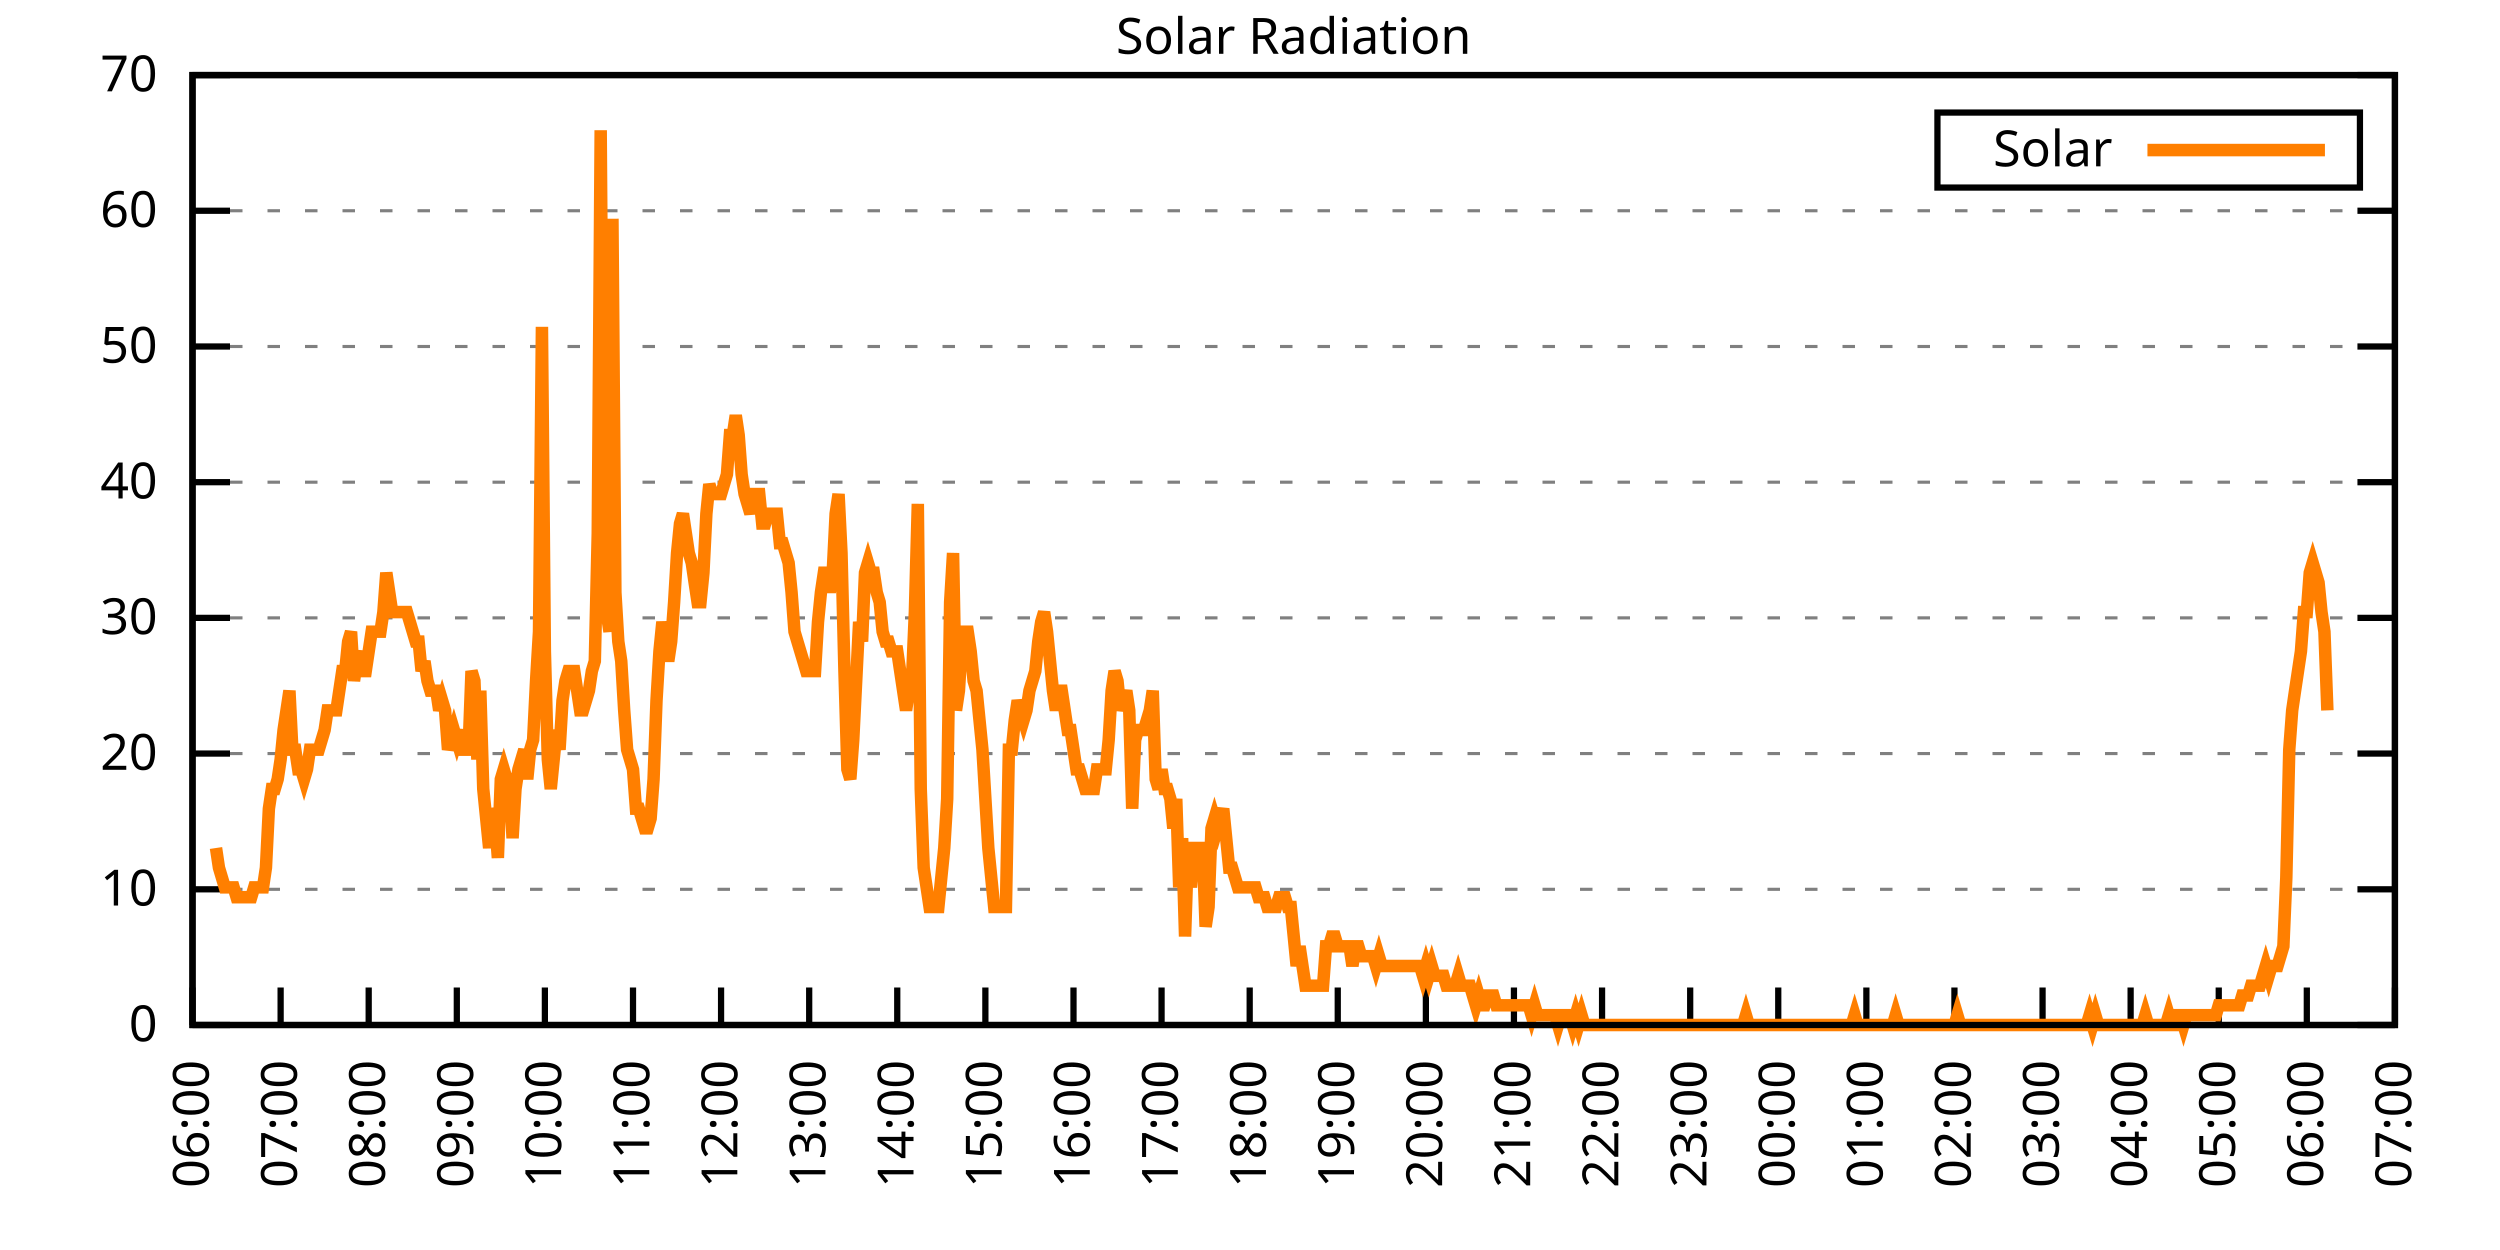
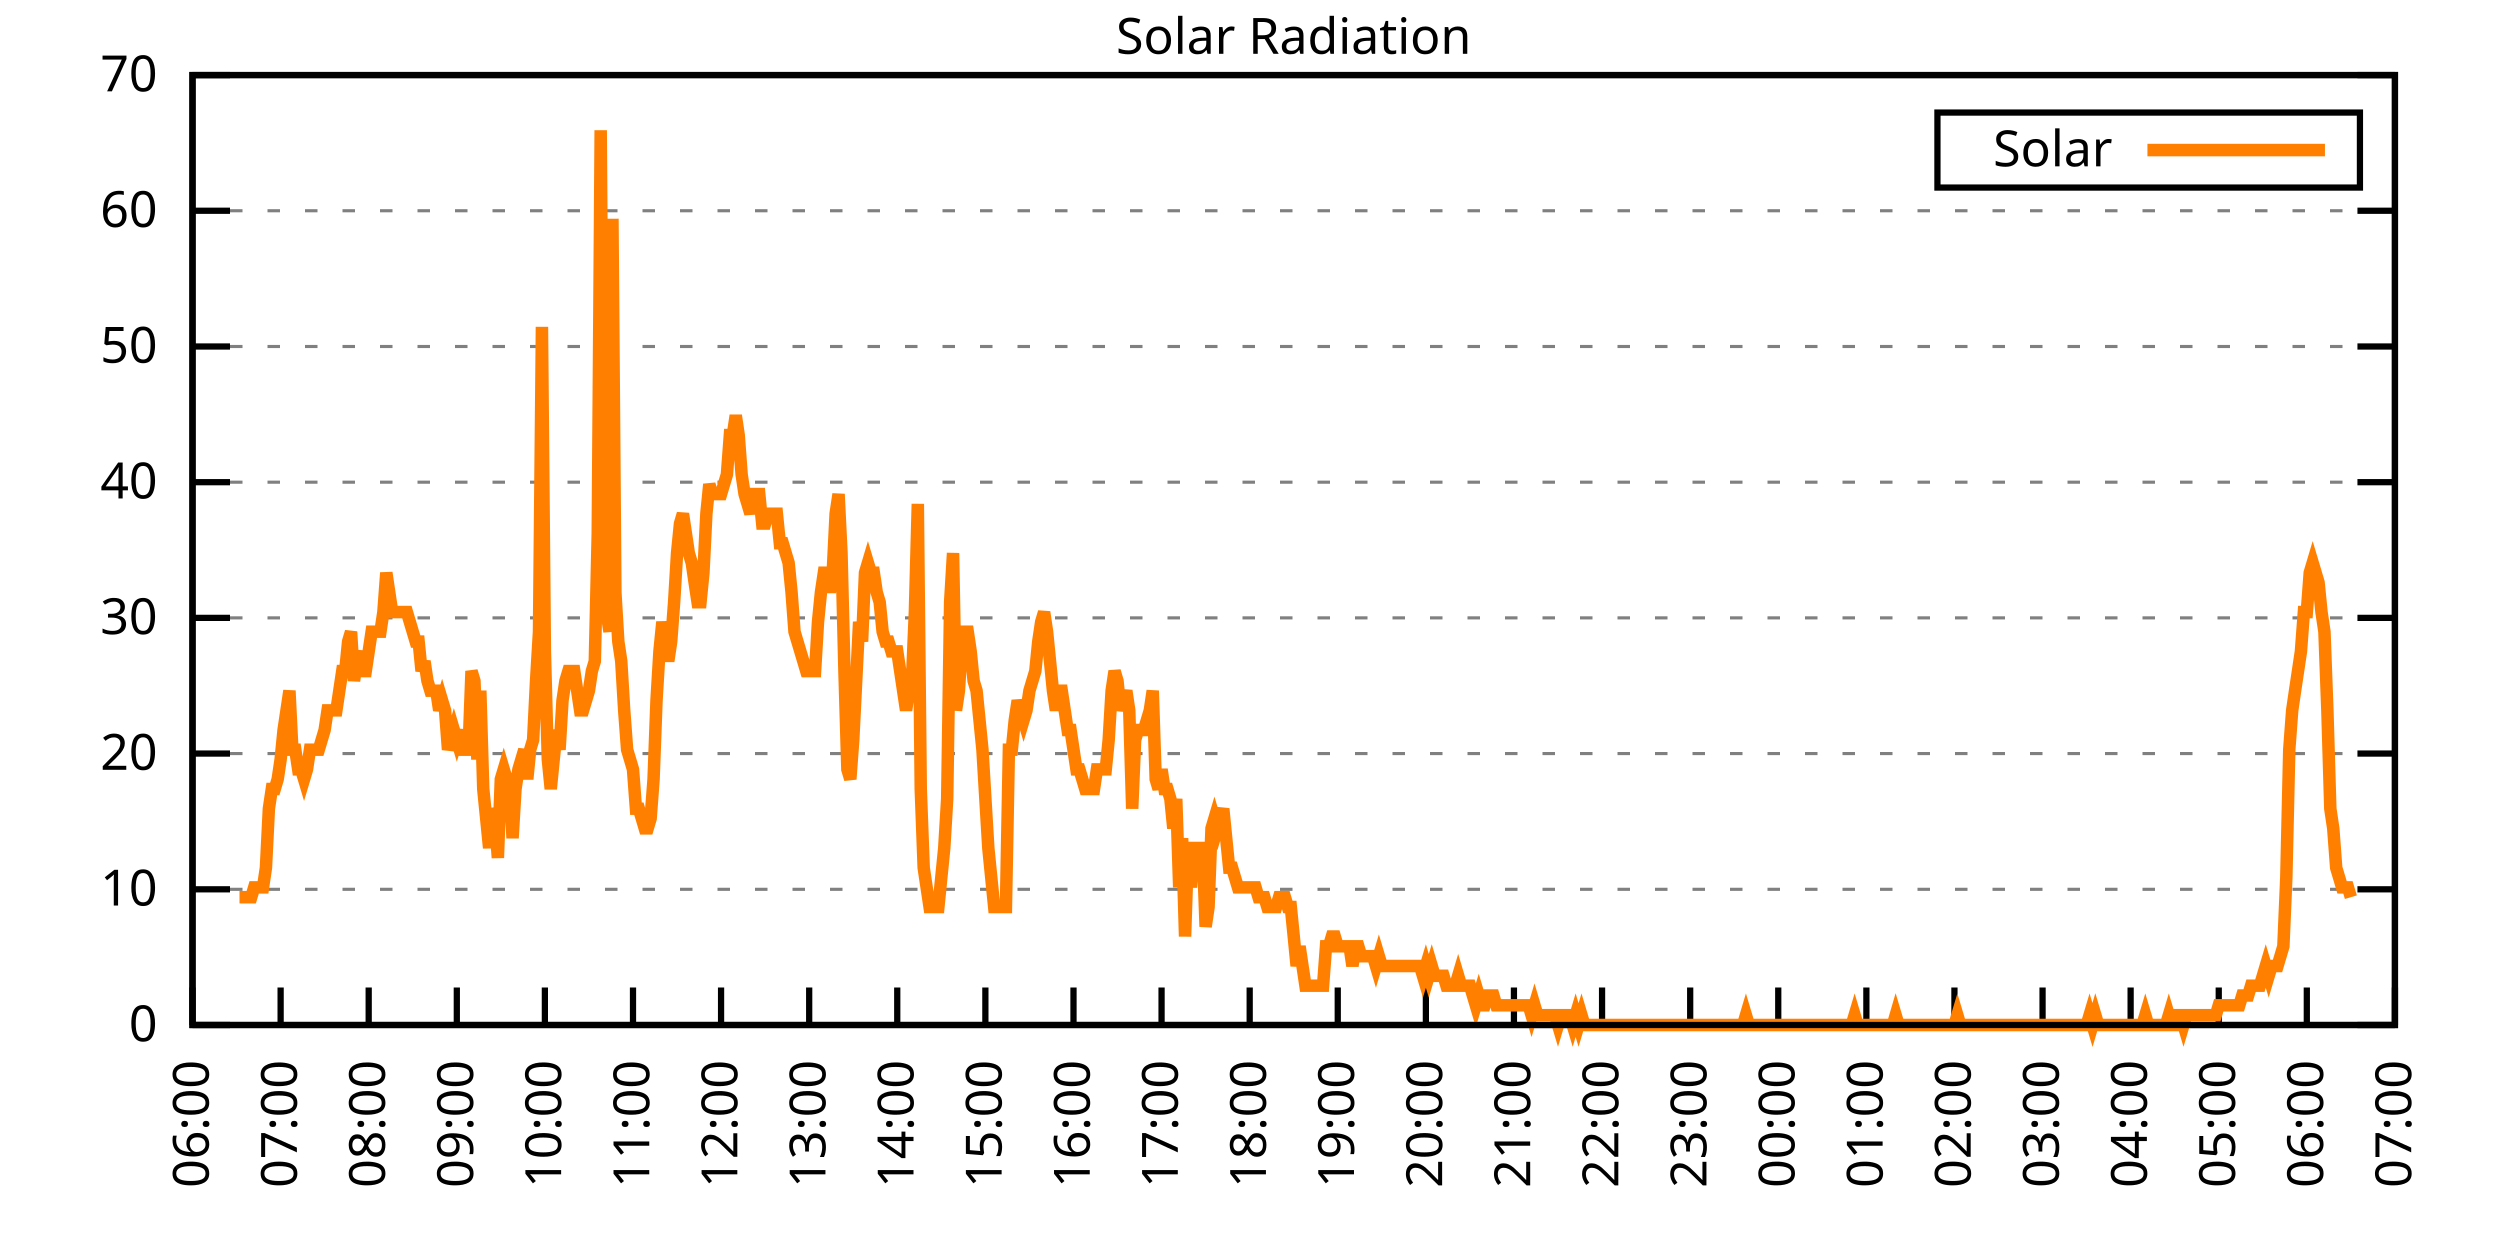
<svg xmlns="http://www.w3.org/2000/svg" xmlns:xlink="http://www.w3.org/1999/xlink" width="400" height="200" viewBox="0 0 400 200">
  <g id="gnuplot_canvas">
    <rect x="0" y="0" width="400" height="200" fill="none" />
    <defs>
      <circle id="gpDot" r="0.5" stroke-width="0.5" stroke="currentColor" />
      <path id="gpPt0" stroke-width="0.333" stroke="currentColor" d="M-1,0 h2 M0,-1 v2" />
      <path id="gpPt1" stroke-width="0.333" stroke="currentColor" d="M-1,-1 L1,1 M1,-1 L-1,1" />
      <path id="gpPt2" stroke-width="0.333" stroke="currentColor" d="M-1,0 L1,0 M0,-1 L0,1 M-1,-1 L1,1 M-1,1 L1,-1" />
      <rect id="gpPt3" stroke-width="0.333" stroke="currentColor" x="-1" y="-1" width="2" height="2" />
      <rect id="gpPt4" stroke-width="0.333" stroke="currentColor" fill="currentColor" x="-1" y="-1" width="2" height="2" />
      <circle id="gpPt5" stroke-width="0.333" stroke="currentColor" cx="0" cy="0" r="1" />
      <use xlink:href="#gpPt5" id="gpPt6" fill="currentColor" stroke="none" />
      <path id="gpPt7" stroke-width="0.333" stroke="currentColor" d="M0,-1.33 L-1.33,0.67 L1.33,0.67 z" />
      <use xlink:href="#gpPt7" id="gpPt8" fill="currentColor" stroke="none" />
      <use xlink:href="#gpPt7" id="gpPt9" stroke="currentColor" transform="rotate(180)" />
      <use xlink:href="#gpPt9" id="gpPt10" fill="currentColor" stroke="none" />
      <use xlink:href="#gpPt3" id="gpPt11" stroke="currentColor" transform="rotate(45)" />
      <use xlink:href="#gpPt11" id="gpPt12" fill="currentColor" stroke="none" />
      <path id="gpPt13" stroke-width="0.333" stroke="currentColor" d="M0,1.330 L1.265,0.411 L0.782,-1.067 L-0.782,-1.076 L-1.265,0.411 z" />
      <use xlink:href="#gpPt13" id="gpPt14" fill="currentColor" stroke="none" />
      <filter id="textbox" filterUnits="objectBoundingBox" x="0" y="0" height="1" width="1">
        <feFlood flood-color="white" flood-opacity="1" result="bgnd" />
        <feComposite in="SourceGraphic" in2="bgnd" operator="atop" />
      </filter>
      <filter id="greybox" filterUnits="objectBoundingBox" x="0" y="0" height="1" width="1">
        <feFlood flood-color="lightgrey" flood-opacity="1" result="grey" />
        <feComposite in="SourceGraphic" in2="grey" operator="atop" />
      </filter>
    </defs>
    <g fill="none" color="white" stroke="currentColor" stroke-width="1.00" stroke-linecap="butt" stroke-linejoin="miter">
</g>
    <g fill="none" color="black" stroke="currentColor" stroke-width="1.00" stroke-linecap="butt" stroke-linejoin="miter">
      <g stroke="none" shape-rendering="crispEdges">
        <polygon fill="rgb(255, 255, 255)" points="30.80,164.00 383.18,164.00 383.18,12.02 30.80,12.02 " />
      </g>
    </g>
    <g fill="none" color="black" stroke="currentColor" stroke-width="1.00" stroke-linecap="butt" stroke-linejoin="miter">
</g>
    <g fill="none" color="black" stroke="black" stroke-width="0.50" stroke-linecap="butt" stroke-linejoin="miter">
</g>
    <g fill="none" color="gray" stroke="currentColor" stroke-width="0.50" stroke-linecap="butt" stroke-linejoin="miter">
      <path stroke="gray" stroke-dasharray="2,4" class="gridline" d="M30.80,164.00 L383.19,164.00  " />
    </g>
    <g fill="none" color="gray" stroke="gray" stroke-width="1.00" stroke-linecap="butt" stroke-linejoin="miter">
</g>
    <g fill="none" color="black" stroke="currentColor" stroke-width="1.00" stroke-linecap="butt" stroke-linejoin="miter">
      <path stroke="black" d="M30.80,164.00 L36.80,164.00 M383.19,164.00 L377.19,164.00  " />
      <g transform="translate(25.20,166.60)" stroke="none" fill="black" font-family="Sans" font-size="8.00" text-anchor="end">
        <text>
          <tspan font-family="Sans"> 0</tspan>
        </text>
      </g>
    </g>
    <g fill="none" color="black" stroke="currentColor" stroke-width="1.00" stroke-linecap="butt" stroke-linejoin="miter">
</g>
    <g fill="none" color="black" stroke="black" stroke-width="0.50" stroke-linecap="butt" stroke-linejoin="miter">
</g>
    <g fill="none" color="gray" stroke="currentColor" stroke-width="0.50" stroke-linecap="butt" stroke-linejoin="miter">
      <path stroke="gray" stroke-dasharray="2,4" class="gridline" d="M30.80,142.29 L383.19,142.29  " />
    </g>
    <g fill="none" color="gray" stroke="gray" stroke-width="1.00" stroke-linecap="butt" stroke-linejoin="miter">
</g>
    <g fill="none" color="black" stroke="currentColor" stroke-width="1.00" stroke-linecap="butt" stroke-linejoin="miter">
      <path stroke="black" d="M30.80,142.29 L36.80,142.29 M383.19,142.29 L377.19,142.29  " />
      <g transform="translate(25.20,144.89)" stroke="none" fill="black" font-family="Sans" font-size="8.00" text-anchor="end">
        <text>
          <tspan font-family="Sans"> 10</tspan>
        </text>
      </g>
    </g>
    <g fill="none" color="black" stroke="currentColor" stroke-width="1.00" stroke-linecap="butt" stroke-linejoin="miter">
</g>
    <g fill="none" color="black" stroke="black" stroke-width="0.50" stroke-linecap="butt" stroke-linejoin="miter">
</g>
    <g fill="none" color="gray" stroke="currentColor" stroke-width="0.50" stroke-linecap="butt" stroke-linejoin="miter">
      <path stroke="gray" stroke-dasharray="2,4" class="gridline" d="M30.80,120.57 L383.19,120.57  " />
    </g>
    <g fill="none" color="gray" stroke="gray" stroke-width="1.00" stroke-linecap="butt" stroke-linejoin="miter">
</g>
    <g fill="none" color="black" stroke="currentColor" stroke-width="1.00" stroke-linecap="butt" stroke-linejoin="miter">
      <path stroke="black" d="M30.80,120.57 L36.80,120.57 M383.19,120.57 L377.19,120.57  " />
      <g transform="translate(25.20,123.17)" stroke="none" fill="black" font-family="Sans" font-size="8.00" text-anchor="end">
        <text>
          <tspan font-family="Sans"> 20</tspan>
        </text>
      </g>
    </g>
    <g fill="none" color="black" stroke="currentColor" stroke-width="1.00" stroke-linecap="butt" stroke-linejoin="miter">
</g>
    <g fill="none" color="black" stroke="black" stroke-width="0.50" stroke-linecap="butt" stroke-linejoin="miter">
</g>
    <g fill="none" color="gray" stroke="currentColor" stroke-width="0.50" stroke-linecap="butt" stroke-linejoin="miter">
      <path stroke="gray" stroke-dasharray="2,4" class="gridline" d="M30.80,98.86 L383.19,98.86  " />
    </g>
    <g fill="none" color="gray" stroke="gray" stroke-width="1.00" stroke-linecap="butt" stroke-linejoin="miter">
</g>
    <g fill="none" color="black" stroke="currentColor" stroke-width="1.00" stroke-linecap="butt" stroke-linejoin="miter">
      <path stroke="black" d="M30.80,98.86 L36.80,98.86 M383.19,98.86 L377.19,98.86  " />
      <g transform="translate(25.20,101.46)" stroke="none" fill="black" font-family="Sans" font-size="8.00" text-anchor="end">
        <text>
          <tspan font-family="Sans"> 30</tspan>
        </text>
      </g>
    </g>
    <g fill="none" color="black" stroke="currentColor" stroke-width="1.00" stroke-linecap="butt" stroke-linejoin="miter">
</g>
    <g fill="none" color="black" stroke="black" stroke-width="0.50" stroke-linecap="butt" stroke-linejoin="miter">
</g>
    <g fill="none" color="gray" stroke="currentColor" stroke-width="0.50" stroke-linecap="butt" stroke-linejoin="miter">
      <path stroke="gray" stroke-dasharray="2,4" class="gridline" d="M30.80,77.15 L383.19,77.15  " />
    </g>
    <g fill="none" color="gray" stroke="gray" stroke-width="1.00" stroke-linecap="butt" stroke-linejoin="miter">
</g>
    <g fill="none" color="black" stroke="currentColor" stroke-width="1.00" stroke-linecap="butt" stroke-linejoin="miter">
      <path stroke="black" d="M30.80,77.15 L36.80,77.15 M383.19,77.15 L377.19,77.15  " />
      <g transform="translate(25.20,79.75)" stroke="none" fill="black" font-family="Sans" font-size="8.00" text-anchor="end">
        <text>
          <tspan font-family="Sans"> 40</tspan>
        </text>
      </g>
    </g>
    <g fill="none" color="black" stroke="currentColor" stroke-width="1.00" stroke-linecap="butt" stroke-linejoin="miter">
</g>
    <g fill="none" color="black" stroke="black" stroke-width="0.50" stroke-linecap="butt" stroke-linejoin="miter">
</g>
    <g fill="none" color="gray" stroke="currentColor" stroke-width="0.50" stroke-linecap="butt" stroke-linejoin="miter">
      <path stroke="gray" stroke-dasharray="2,4" class="gridline" d="M30.80,55.44 L383.19,55.44  " />
    </g>
    <g fill="none" color="gray" stroke="gray" stroke-width="1.00" stroke-linecap="butt" stroke-linejoin="miter">
</g>
    <g fill="none" color="black" stroke="currentColor" stroke-width="1.00" stroke-linecap="butt" stroke-linejoin="miter">
      <path stroke="black" d="M30.80,55.44 L36.80,55.44 M383.19,55.44 L377.19,55.44  " />
      <g transform="translate(25.20,58.04)" stroke="none" fill="black" font-family="Sans" font-size="8.00" text-anchor="end">
        <text>
          <tspan font-family="Sans"> 50</tspan>
        </text>
      </g>
    </g>
    <g fill="none" color="black" stroke="currentColor" stroke-width="1.00" stroke-linecap="butt" stroke-linejoin="miter">
</g>
    <g fill="none" color="black" stroke="black" stroke-width="0.50" stroke-linecap="butt" stroke-linejoin="miter">
</g>
    <g fill="none" color="gray" stroke="currentColor" stroke-width="0.50" stroke-linecap="butt" stroke-linejoin="miter">
      <path stroke="gray" stroke-dasharray="2,4" class="gridline" d="M30.80,33.72 L383.19,33.72  " />
    </g>
    <g fill="none" color="gray" stroke="gray" stroke-width="1.00" stroke-linecap="butt" stroke-linejoin="miter">
</g>
    <g fill="none" color="black" stroke="currentColor" stroke-width="1.00" stroke-linecap="butt" stroke-linejoin="miter">
      <path stroke="black" d="M30.80,33.72 L36.80,33.72 M383.19,33.72 L377.19,33.72  " />
      <g transform="translate(25.20,36.32)" stroke="none" fill="black" font-family="Sans" font-size="8.00" text-anchor="end">
        <text>
          <tspan font-family="Sans"> 60</tspan>
        </text>
      </g>
    </g>
    <g fill="none" color="black" stroke="currentColor" stroke-width="1.00" stroke-linecap="butt" stroke-linejoin="miter">
</g>
    <g fill="none" color="black" stroke="black" stroke-width="0.50" stroke-linecap="butt" stroke-linejoin="miter">
</g>
    <g fill="none" color="gray" stroke="currentColor" stroke-width="0.50" stroke-linecap="butt" stroke-linejoin="miter">
      <path stroke="gray" stroke-dasharray="2,4" class="gridline" d="M30.80,12.01 L383.19,12.01  " />
    </g>
    <g fill="none" color="gray" stroke="gray" stroke-width="1.00" stroke-linecap="butt" stroke-linejoin="miter">
</g>
    <g fill="none" color="black" stroke="currentColor" stroke-width="1.00" stroke-linecap="butt" stroke-linejoin="miter">
      <path stroke="black" d="M30.80,12.01 L36.80,12.01 M383.19,12.01 L377.19,12.01  " />
      <g transform="translate(25.20,14.61)" stroke="none" fill="black" font-family="Sans" font-size="8.00" text-anchor="end">
        <text>
          <tspan font-family="Sans"> 70</tspan>
        </text>
      </g>
    </g>
    <g fill="none" color="black" stroke="currentColor" stroke-width="1.00" stroke-linecap="butt" stroke-linejoin="miter">
      <path stroke="black" d="M30.80,164.00 L30.80,158.00  " />
      <g transform="translate(33.40,169.60) rotate(270.00)" stroke="none" fill="black" font-family="Sans" font-size="8.00" text-anchor="end">
        <text>
          <tspan font-family="Sans">06:00</tspan>
        </text>
      </g>
    </g>
    <g fill="none" color="black" stroke="currentColor" stroke-width="1.00" stroke-linecap="butt" stroke-linejoin="miter">
      <path stroke="black" d="M44.90,164.00 L44.90,158.00  " />
      <g transform="translate(47.50,169.60) rotate(270.00)" stroke="none" fill="black" font-family="Sans" font-size="8.00" text-anchor="end">
        <text>
          <tspan font-family="Sans">07:00</tspan>
        </text>
      </g>
    </g>
    <g fill="none" color="black" stroke="currentColor" stroke-width="1.00" stroke-linecap="butt" stroke-linejoin="miter">
      <path stroke="black" d="M58.99,164.00 L58.99,158.00  " />
      <g transform="translate(61.59,169.60) rotate(270.00)" stroke="none" fill="black" font-family="Sans" font-size="8.00" text-anchor="end">
        <text>
          <tspan font-family="Sans">08:00</tspan>
        </text>
      </g>
    </g>
    <g fill="none" color="black" stroke="currentColor" stroke-width="1.00" stroke-linecap="butt" stroke-linejoin="miter">
      <path stroke="black" d="M73.09,164.00 L73.09,158.00  " />
      <g transform="translate(75.69,169.60) rotate(270.00)" stroke="none" fill="black" font-family="Sans" font-size="8.00" text-anchor="end">
        <text>
          <tspan font-family="Sans">09:00</tspan>
        </text>
      </g>
    </g>
    <g fill="none" color="black" stroke="currentColor" stroke-width="1.00" stroke-linecap="butt" stroke-linejoin="miter">
      <path stroke="black" d="M87.18,164.00 L87.18,158.00  " />
      <g transform="translate(89.78,169.60) rotate(270.00)" stroke="none" fill="black" font-family="Sans" font-size="8.00" text-anchor="end">
        <text>
          <tspan font-family="Sans">10:00</tspan>
        </text>
      </g>
    </g>
    <g fill="none" color="black" stroke="currentColor" stroke-width="1.00" stroke-linecap="butt" stroke-linejoin="miter">
      <path stroke="black" d="M101.28,164.00 L101.28,158.00  " />
      <g transform="translate(103.88,169.60) rotate(270.00)" stroke="none" fill="black" font-family="Sans" font-size="8.00" text-anchor="end">
        <text>
          <tspan font-family="Sans">11:00</tspan>
        </text>
      </g>
    </g>
    <g fill="none" color="black" stroke="currentColor" stroke-width="1.00" stroke-linecap="butt" stroke-linejoin="miter">
      <path stroke="black" d="M115.37,164.00 L115.37,158.00  " />
      <g transform="translate(117.97,169.60) rotate(270.00)" stroke="none" fill="black" font-family="Sans" font-size="8.00" text-anchor="end">
        <text>
          <tspan font-family="Sans">12:00</tspan>
        </text>
      </g>
    </g>
    <g fill="none" color="black" stroke="currentColor" stroke-width="1.00" stroke-linecap="butt" stroke-linejoin="miter">
      <path stroke="black" d="M129.47,164.00 L129.47,158.00  " />
      <g transform="translate(132.07,169.60) rotate(270.00)" stroke="none" fill="black" font-family="Sans" font-size="8.00" text-anchor="end">
        <text>
          <tspan font-family="Sans">13:00</tspan>
        </text>
      </g>
    </g>
    <g fill="none" color="black" stroke="currentColor" stroke-width="1.00" stroke-linecap="butt" stroke-linejoin="miter">
      <path stroke="black" d="M143.56,164.00 L143.56,158.00  " />
      <g transform="translate(146.16,169.60) rotate(270.00)" stroke="none" fill="black" font-family="Sans" font-size="8.00" text-anchor="end">
        <text>
          <tspan font-family="Sans">14:00</tspan>
        </text>
      </g>
    </g>
    <g fill="none" color="black" stroke="currentColor" stroke-width="1.00" stroke-linecap="butt" stroke-linejoin="miter">
      <path stroke="black" d="M157.66,164.00 L157.66,158.00  " />
      <g transform="translate(160.26,169.60) rotate(270.00)" stroke="none" fill="black" font-family="Sans" font-size="8.00" text-anchor="end">
        <text>
          <tspan font-family="Sans">15:00</tspan>
        </text>
      </g>
    </g>
    <g fill="none" color="black" stroke="currentColor" stroke-width="1.00" stroke-linecap="butt" stroke-linejoin="miter">
      <path stroke="black" d="M171.76,164.00 L171.76,158.00  " />
      <g transform="translate(174.36,169.60) rotate(270.00)" stroke="none" fill="black" font-family="Sans" font-size="8.00" text-anchor="end">
        <text>
          <tspan font-family="Sans">16:00</tspan>
        </text>
      </g>
    </g>
    <g fill="none" color="black" stroke="currentColor" stroke-width="1.00" stroke-linecap="butt" stroke-linejoin="miter">
      <path stroke="black" d="M185.85,164.00 L185.85,158.00  " />
      <g transform="translate(188.45,169.60) rotate(270.00)" stroke="none" fill="black" font-family="Sans" font-size="8.00" text-anchor="end">
        <text>
          <tspan font-family="Sans">17:00</tspan>
        </text>
      </g>
    </g>
    <g fill="none" color="black" stroke="currentColor" stroke-width="1.00" stroke-linecap="butt" stroke-linejoin="miter">
      <path stroke="black" d="M199.95,164.00 L199.95,158.00  " />
      <g transform="translate(202.55,169.60) rotate(270.00)" stroke="none" fill="black" font-family="Sans" font-size="8.00" text-anchor="end">
        <text>
          <tspan font-family="Sans">18:00</tspan>
        </text>
      </g>
    </g>
    <g fill="none" color="black" stroke="currentColor" stroke-width="1.00" stroke-linecap="butt" stroke-linejoin="miter">
      <path stroke="black" d="M214.04,164.00 L214.04,158.00  " />
      <g transform="translate(216.64,169.60) rotate(270.00)" stroke="none" fill="black" font-family="Sans" font-size="8.00" text-anchor="end">
        <text>
          <tspan font-family="Sans">19:00</tspan>
        </text>
      </g>
    </g>
    <g fill="none" color="black" stroke="currentColor" stroke-width="1.00" stroke-linecap="butt" stroke-linejoin="miter">
      <path stroke="black" d="M228.14,164.00 L228.14,158.00  " />
      <g transform="translate(230.74,169.60) rotate(270.00)" stroke="none" fill="black" font-family="Sans" font-size="8.00" text-anchor="end">
        <text>
          <tspan font-family="Sans">20:00</tspan>
        </text>
      </g>
    </g>
    <g fill="none" color="black" stroke="currentColor" stroke-width="1.00" stroke-linecap="butt" stroke-linejoin="miter">
      <path stroke="black" d="M242.23,164.00 L242.23,158.00  " />
      <g transform="translate(244.83,169.60) rotate(270.00)" stroke="none" fill="black" font-family="Sans" font-size="8.00" text-anchor="end">
        <text>
          <tspan font-family="Sans">21:00</tspan>
        </text>
      </g>
    </g>
    <g fill="none" color="black" stroke="currentColor" stroke-width="1.00" stroke-linecap="butt" stroke-linejoin="miter">
      <path stroke="black" d="M256.33,164.00 L256.33,158.00  " />
      <g transform="translate(258.93,169.60) rotate(270.00)" stroke="none" fill="black" font-family="Sans" font-size="8.00" text-anchor="end">
        <text>
          <tspan font-family="Sans">22:00</tspan>
        </text>
      </g>
    </g>
    <g fill="none" color="black" stroke="currentColor" stroke-width="1.00" stroke-linecap="butt" stroke-linejoin="miter">
      <path stroke="black" d="M270.43,164.00 L270.43,158.00  " />
      <g transform="translate(273.03,169.60) rotate(270.00)" stroke="none" fill="black" font-family="Sans" font-size="8.00" text-anchor="end">
        <text>
          <tspan font-family="Sans">23:00</tspan>
        </text>
      </g>
    </g>
    <g fill="none" color="black" stroke="currentColor" stroke-width="1.00" stroke-linecap="butt" stroke-linejoin="miter">
      <path stroke="black" d="M284.52,164.00 L284.52,158.00  " />
      <g transform="translate(287.12,169.60) rotate(270.00)" stroke="none" fill="black" font-family="Sans" font-size="8.00" text-anchor="end">
        <text>
          <tspan font-family="Sans">00:00</tspan>
        </text>
      </g>
    </g>
    <g fill="none" color="black" stroke="currentColor" stroke-width="1.00" stroke-linecap="butt" stroke-linejoin="miter">
      <path stroke="black" d="M298.62,164.00 L298.62,158.00  " />
      <g transform="translate(301.22,169.60) rotate(270.00)" stroke="none" fill="black" font-family="Sans" font-size="8.00" text-anchor="end">
        <text>
          <tspan font-family="Sans">01:00</tspan>
        </text>
      </g>
    </g>
    <g fill="none" color="black" stroke="currentColor" stroke-width="1.00" stroke-linecap="butt" stroke-linejoin="miter">
      <path stroke="black" d="M312.71,164.00 L312.71,158.00  " />
      <g transform="translate(315.31,169.60) rotate(270.00)" stroke="none" fill="black" font-family="Sans" font-size="8.00" text-anchor="end">
        <text>
          <tspan font-family="Sans">02:00</tspan>
        </text>
      </g>
    </g>
    <g fill="none" color="black" stroke="currentColor" stroke-width="1.00" stroke-linecap="butt" stroke-linejoin="miter">
      <path stroke="black" d="M326.81,164.00 L326.81,158.00  " />
      <g transform="translate(329.41,169.60) rotate(270.00)" stroke="none" fill="black" font-family="Sans" font-size="8.00" text-anchor="end">
        <text>
          <tspan font-family="Sans">03:00</tspan>
        </text>
      </g>
    </g>
    <g fill="none" color="black" stroke="currentColor" stroke-width="1.00" stroke-linecap="butt" stroke-linejoin="miter">
      <path stroke="black" d="M340.90,164.00 L340.90,158.00  " />
      <g transform="translate(343.50,169.60) rotate(270.00)" stroke="none" fill="black" font-family="Sans" font-size="8.00" text-anchor="end">
        <text>
          <tspan font-family="Sans">04:00</tspan>
        </text>
      </g>
    </g>
    <g fill="none" color="black" stroke="currentColor" stroke-width="1.00" stroke-linecap="butt" stroke-linejoin="miter">
      <path stroke="black" d="M355.00,164.00 L355.00,158.00  " />
      <g transform="translate(357.60,169.60) rotate(270.00)" stroke="none" fill="black" font-family="Sans" font-size="8.00" text-anchor="end">
        <text>
          <tspan font-family="Sans">05:00</tspan>
        </text>
      </g>
    </g>
    <g fill="none" color="black" stroke="currentColor" stroke-width="1.00" stroke-linecap="butt" stroke-linejoin="miter">
      <path stroke="black" d="M369.09,164.00 L369.09,158.00  " />
      <g transform="translate(371.69,169.60) rotate(270.00)" stroke="none" fill="black" font-family="Sans" font-size="8.00" text-anchor="end">
        <text>
          <tspan font-family="Sans">06:00</tspan>
        </text>
      </g>
    </g>
    <g fill="none" color="black" stroke="currentColor" stroke-width="1.00" stroke-linecap="butt" stroke-linejoin="miter">
      <path stroke="black" d="M383.19,164.00 L383.19,158.00  " />
      <g transform="translate(385.79,169.60) rotate(270.00)" stroke="none" fill="black" font-family="Sans" font-size="8.00" text-anchor="end">
        <text>
          <tspan font-family="Sans">07:00</tspan>
        </text>
      </g>
    </g>
    <g fill="none" color="black" stroke="currentColor" stroke-width="1.00" stroke-linecap="butt" stroke-linejoin="miter">
</g>
    <g fill="none" color="black" stroke="currentColor" stroke-width="1.00" stroke-linecap="butt" stroke-linejoin="miter">
      <path stroke="black" d="M30.80,12.01 L30.80,164.00 L383.19,164.00 L383.19,12.01 L30.80,12.01 Z  " />
    </g>
    <g fill="none" color="black" stroke="currentColor" stroke-width="1.00" stroke-linecap="butt" stroke-linejoin="miter">
</g>
    <g fill="none" color="black" stroke="currentColor" stroke-width="1.00" stroke-linecap="butt" stroke-linejoin="miter">
      <path stroke="black" d="M309.99,30.01 L309.99,18.01 L377.59,18.01 L377.59,30.01 L309.99,30.01 Z  " />
    </g>
    <g id="Solar_Radiation_plot_1">
      <g fill="none" color="white" stroke="black" stroke-width="2.00" stroke-linecap="butt" stroke-linejoin="miter">
</g>
      <g fill="none" color="black" stroke="currentColor" stroke-width="2.00" stroke-linecap="butt" stroke-linejoin="miter">
        <g transform="translate(337.99,26.61)" stroke="none" fill="black" font-family="Sans" font-size="8.00" text-anchor="end">
          <text>
            <tspan font-family="Sans">Solar</tspan>
          </text>
        </g>
      </g>
      <g fill="none" color="black" stroke="currentColor" stroke-width="2.00" stroke-linecap="butt" stroke-linejoin="miter">
-         <path stroke="rgb(255, 127,   0)" d="M343.59,24.01 L371.99,24.01 M34.56,135.68 L35.03,138.83 L35.50,140.40 L35.97,141.98 L36.44,141.98 L36.91,141.98   L37.38,141.98 L37.85,143.55 L38.32,143.55 L38.79,143.55 L39.26,143.55 L39.73,143.55 L40.20,143.55 L40.67,141.98   L41.14,141.98 L41.61,141.98 L42.08,141.98 L42.55,138.83 L43.02,129.39 L43.49,126.24 L43.96,126.24 L44.43,124.67   L44.90,121.52 L45.37,116.80 L45.84,113.66 L46.31,110.51 L46.78,119.95 L47.24,119.95 L47.71,123.10 L48.18,123.10   L48.65,124.67 L49.12,123.10 L49.59,119.95 L50.06,119.95 L50.53,119.95 L51.00,119.95 L51.47,118.38 L51.94,116.80   L52.41,113.66 L52.88,113.66 L53.35,113.66 L53.82,113.66 L54.29,110.51 L54.76,107.37 L55.23,107.37 L55.70,102.65   L56.17,101.07 L56.64,108.94 L57.11,105.79 L57.58,104.22 L58.05,107.37 L58.52,107.37 L58.99,104.22 L59.46,101.07   L59.93,101.07 L60.40,101.07 L60.87,101.07 L61.34,97.93 L61.81,91.63 L62.28,94.78 L62.75,97.93 L63.22,97.93   L63.69,97.93 L64.16,97.93 L64.63,97.93 L65.10,97.93 L65.57,99.50 L66.04,101.07 L66.51,102.65 L66.98,102.65   L67.45,107.37 L67.92,105.79 L68.39,108.94 L68.86,110.51 L69.33,110.51 L69.80,110.51 L70.27,113.66 L70.74,112.09   L71.21,113.66 L71.68,119.95 L72.15,118.38 L72.62,116.80 L73.09,118.38 L73.56,116.80 L74.03,119.95 L74.50,119.95   L74.97,119.95 L75.44,107.37 L75.91,108.94 L76.38,121.52 L76.85,110.51 L77.32,126.24 L77.79,130.96 L78.26,135.68   L78.73,129.39 L79.19,130.96 L79.66,137.26 L80.13,124.67 L80.60,123.10 L81.07,124.67 L81.54,124.67 L82.01,134.11   L82.48,126.24 L82.95,123.10 L83.42,121.52 L83.89,119.95 L84.36,124.67 L84.83,119.95 L85.30,118.38 L85.77,108.94   L86.24,101.07 L86.71,52.30 L87.18,104.22 L87.65,121.52 L88.12,126.24 L88.59,121.52 L89.06,116.80 L89.53,119.95   L90.00,112.09 L90.47,108.94 L90.94,107.37 L91.41,107.37 L91.88,107.37 L92.35,110.51 L92.82,113.66 L93.29,113.66   L93.76,112.09 L94.23,110.51 L94.70,107.37 L95.17,105.79 L95.64,85.34 L96.11,20.84 L96.58,85.34 L97.05,97.93   L97.52,101.07 L97.99,35.00 L98.46,94.78 L98.93,102.65 L99.40,105.79 L99.87,113.66 L100.34,119.95 L100.81,121.52   L101.28,123.10 L101.75,129.39 L102.22,129.39 L102.69,130.96 L103.16,132.54 L103.63,132.54 L104.10,130.96 L104.57,124.67   L105.04,112.09 L105.51,104.22 L105.98,99.50 L106.45,102.65 L106.92,105.79 L107.39,102.65 L107.86,96.35 L108.33,88.49   L108.80,83.77 L109.27,82.19 L109.74,85.34 L110.21,88.49 L110.68,90.06 L111.14,93.21 L111.61,96.35 L112.08,96.35   L112.55,91.63 L113.02,82.19 L113.49,77.48 L113.96,79.05 L114.43,79.05 L114.90,79.05 L115.37,79.05 L115.84,77.48   L116.31,75.90 L116.78,69.61 L117.25,69.61 L117.72,66.46 L118.19,69.61 L118.66,75.90 L119.13,79.05 L119.60,80.62   L120.07,82.19 L120.54,79.05 L121.01,79.05 L121.48,79.05 L121.95,83.77 L122.42,83.77 L122.89,82.19 L123.36,82.19   L123.83,82.19 L124.30,82.19 L124.77,86.91 L125.24,86.91 L125.71,88.49 L126.18,90.06 L126.65,94.78 L127.12,101.07   L127.59,102.65 L128.06,104.22 L128.53,105.79 L129.00,107.37 L129.47,107.37 L129.94,107.37 L130.41,107.37 L130.88,99.50   L131.35,94.78 L131.82,91.63 L132.29,91.63 L132.76,94.78 L133.23,91.63 L133.70,82.19 L134.17,79.05 L134.64,88.49   L135.11,107.37 L135.58,123.10 L136.05,124.67 L136.52,118.38 L136.99,108.94 L137.46,99.50 L137.93,102.65 L138.40,91.63   L138.87,90.06 L139.34,91.63 L139.81,91.63 L140.28,94.78 L140.75,96.35 L141.22,101.07 L141.69,102.65 L142.16,102.65   L142.63,104.22 L143.09,104.22 L143.56,104.22 L144.03,107.37 L144.50,110.51 L144.97,113.66 L145.44,110.51 L145.91,108.94   L146.38,97.93 L146.85,80.62 L147.32,126.24 L147.79,138.83 L148.26,141.98 L148.73,145.12 L149.20,145.12 L149.67,145.12   L150.14,145.12 L150.61,140.40 L151.08,135.68 L151.55,127.82 L152.02,96.35 L152.49,88.49 L152.96,113.66 L153.43,110.51   L153.90,102.65 L154.37,101.07 L154.84,101.07 L155.31,104.22 L155.78,108.94 L156.25,110.51 L156.72,115.23 L157.19,119.95   L157.66,127.82 L158.13,135.68 L158.60,140.40 L159.07,145.12 L159.54,145.12 L160.01,145.12 L160.48,145.12 L160.95,145.12   L161.42,119.95 L161.89,119.95 L162.36,115.23 L162.83,112.09 L163.30,113.66 L163.77,115.23 L164.24,113.66 L164.71,110.51   L165.18,108.94 L165.65,107.37 L166.12,102.65 L166.59,99.50 L167.06,97.93 L167.53,101.07 L168.00,105.79 L168.47,110.51   L168.94,113.66 L169.41,110.51 L169.88,110.51 L170.35,113.66 L170.82,116.80 L171.29,116.80 L171.76,119.95 L172.23,123.10   L172.70,123.10 L173.17,124.67 L173.64,126.24 L174.11,126.24 L174.58,126.24 L175.04,126.24 L175.51,123.10 L175.98,123.10   L176.45,123.10 L176.92,123.10 L177.39,118.38 L177.86,110.51 L178.33,107.37 L178.80,108.94 L179.27,113.66 L179.74,112.09   L180.21,110.51 L180.68,113.66 L181.15,129.39 L181.62,118.38 L182.09,116.80 L182.56,116.80 L183.03,116.80 L183.50,115.23   L183.97,113.66 L184.44,110.51 L184.91,124.67 L185.38,126.24 L185.85,123.10 L186.32,126.24 L186.79,126.24 L187.26,127.82   L187.73,132.54 L188.20,127.82 L188.67,141.98 L189.14,134.11 L189.61,149.84 L190.08,135.68 L190.55,141.98 L191.02,135.68   L191.49,135.68 L191.96,135.68 L192.43,135.68 L192.90,148.27 L193.37,145.12 L193.84,132.54 L194.31,130.96 L194.78,132.54   L195.25,130.96 L195.72,129.39 L196.19,134.11 L196.66,138.83 L197.13,138.83 L197.60,140.40 L198.07,141.98 L198.54,141.98   L199.01,141.98 L199.48,141.98 L199.95,141.98 L200.42,141.98 L200.89,141.98 L201.36,143.55 L201.83,143.55 L202.30,143.55   L202.77,145.12 L203.24,145.12 L203.71,145.12 L204.18,145.12 L204.65,143.55 L205.12,143.55 L205.59,143.55 L206.06,145.12   L206.53,145.12 L207.00,149.84 L207.46,154.56 L207.93,151.41 L208.40,154.56 L208.87,157.71 L209.34,157.71 L209.81,157.71   L210.28,157.71 L210.75,157.71 L211.22,157.71 L211.69,157.71 L212.16,151.41 L212.63,151.41 L213.10,149.84 L213.57,149.84   L214.04,151.41 L214.51,151.41 L214.98,151.41 L215.45,151.41 L215.92,151.41 L216.39,154.56 L216.86,151.41 L217.33,151.41   L217.80,152.99 L218.27,152.99 L218.74,152.99 L219.21,152.99 L219.68,152.99 L220.15,154.56 L220.62,152.99 L221.09,154.56   L221.56,154.56 L222.03,154.56 L222.50,154.56 L222.97,154.56 L223.44,154.56 L223.91,154.56 L224.38,154.56 L224.85,154.56   L225.32,154.56 L225.79,154.56 L226.26,154.56 L226.73,154.56 L227.20,154.56 L227.67,156.13 L228.14,154.56 L228.61,156.13   L229.08,154.56 L229.55,156.13 L230.02,156.13 L230.49,156.13 L230.96,156.13 L231.43,157.71 L231.90,157.71 L232.37,157.71   L232.84,157.71 L233.31,156.13 L233.78,157.71 L234.25,157.71 L234.72,157.71 L235.19,157.71 L235.66,159.28 L236.13,160.85   L236.60,159.28 L237.07,160.85 L237.54,160.85 L238.01,159.28 L238.48,159.28 L238.95,159.28 L239.41,160.85 L239.88,160.85   L240.35,160.85 L240.82,160.85 L241.29,160.85 L241.76,160.85 L242.23,160.85 L242.70,160.85 L243.17,160.85 L243.64,160.85   L244.11,160.85 L244.58,160.85 L245.05,162.43 L245.52,160.85 L245.99,162.43 L246.46,162.43 L246.93,162.43 L247.40,162.43   L247.87,162.43 L248.34,162.43 L248.81,162.43 L249.28,164.00 L249.75,162.43 L250.22,162.43 L250.69,162.43 L251.16,162.43   L251.63,164.00 L252.10,162.43 L252.57,164.00 L253.04,162.43 L253.51,164.00 L253.98,164.00 L254.45,164.00 L254.92,164.00   L255.39,164.00 L255.86,164.00 L256.33,164.00 L256.80,164.00 L257.27,164.00 L257.74,164.00 L258.21,164.00 L258.68,164.00   L259.15,164.00 L259.62,164.00 L260.09,164.00 L260.56,164.00 L261.03,164.00 L261.50,164.00 L261.97,164.00 L262.44,164.00   L262.91,164.00 L263.38,164.00 L263.85,164.00 L264.32,164.00 L264.79,164.00 L265.26,164.00 L265.73,164.00 L266.20,164.00   L266.67,164.00 L267.14,164.00 L267.61,164.00 L268.08,164.00 L268.55,164.00 L269.02,164.00 L269.49,164.00 L269.96,164.00   L270.43,164.00 L270.90,164.00 L271.36,164.00 L271.83,164.00 L272.30,164.00 L272.77,164.00 L273.24,164.00 L273.71,164.00   L274.18,164.00 L274.65,164.00 L275.12,164.00 L275.59,164.00 L276.06,164.00 L276.53,164.00 L277.00,164.00 L277.47,164.00   L277.94,164.00 L278.41,164.00 L278.88,164.00 L279.35,162.43 L279.82,164.00 L280.29,164.00 L280.76,164.00 L281.23,164.00   L281.70,164.00 L282.17,164.00 L282.64,164.00 L283.11,164.00 L283.58,164.00 L284.05,164.00 L284.52,164.00 L284.99,164.00   L285.46,164.00 L285.93,164.00 L286.40,164.00 L286.87,164.00 L287.34,164.00 L287.81,164.00 L288.28,164.00 L288.75,164.00   L289.22,164.00 L289.69,164.00 L290.16,164.00 L290.63,164.00 L291.10,164.00 L291.57,164.00 L292.04,164.00 L292.51,164.00   L292.98,164.00 L293.45,164.00 L293.92,164.00 L294.39,164.00 L294.86,164.00 L295.33,164.00 L295.80,164.00 L296.27,164.00   L296.74,162.43 L297.21,164.00 L297.68,164.00 L298.15,164.00 L298.62,164.00 L299.09,164.00 L299.56,164.00 L300.03,164.00   L300.50,164.00 L300.97,164.00 L301.44,164.00 L301.91,164.00 L302.38,164.00 L302.85,164.00 L303.31,162.43 L303.78,164.00   L304.25,164.00 L304.72,164.00 L305.19,164.00 L305.66,164.00 L306.13,164.00 L306.60,164.00 L307.07,164.00 L307.54,164.00   L308.01,164.00 L308.48,164.00 L308.95,164.00 L309.42,164.00 L309.89,164.00 L310.36,164.00 L310.83,164.00 L311.30,164.00   L311.77,164.00 L312.24,164.00 L312.71,164.00 L313.18,162.43 L313.65,164.00 L314.12,164.00 L314.59,164.00 L315.06,164.00   L315.53,164.00 L316.00,164.00 L316.47,164.00 L316.94,164.00 L317.41,164.00 L317.88,164.00 L318.35,164.00 L318.82,164.00   L319.29,164.00 L319.76,164.00 L320.23,164.00 L320.70,164.00 L321.17,164.00 L321.64,164.00 L322.11,164.00 L322.58,164.00   L323.05,164.00 L323.52,164.00 L323.99,164.00 L324.46,164.00 L324.93,164.00 L325.40,164.00 L325.87,164.00 L326.34,164.00   L326.81,164.00 L327.28,164.00 L327.75,164.00 L328.22,164.00 L328.69,164.00 L329.16,164.00 L329.63,164.00 L330.10,164.00   L330.57,164.00 L331.04,164.00 L331.51,164.00 L331.98,164.00 L332.45,164.00 L332.92,164.00 L333.39,164.00 L333.86,164.00   L334.33,162.43 L334.80,164.00 L335.26,162.43 L335.73,164.00 L336.20,164.00 L336.67,164.00 L337.14,164.00 L337.61,164.00   L338.08,164.00 L338.55,164.00 L339.02,164.00 L339.49,164.00 L339.96,164.00 L340.43,164.00 L340.90,164.00 L341.37,164.00   L341.84,164.00 L342.31,164.00 L342.78,164.00 L343.25,162.43 L343.72,164.00 L344.19,164.00 L344.66,164.00 L345.13,164.00   L345.60,164.00 L346.07,164.00 L346.54,164.00 L347.01,162.43 L347.48,164.00 L347.95,164.00 L348.42,162.43 L348.89,162.43   L349.36,164.00 L349.83,162.43 L350.30,162.43 L350.77,162.43 L351.24,162.43 L351.71,162.43 L352.18,162.43 L352.65,162.43   L353.12,162.43 L353.59,162.43 L354.06,162.43 L354.53,162.43 L355.00,160.85 L355.47,160.85 L355.94,160.85 L356.41,160.85   L356.88,160.85 L357.35,160.85 L357.82,160.85 L358.29,160.85 L358.76,159.28 L359.23,159.28 L359.70,159.28 L360.17,157.71   L360.64,157.71 L361.11,157.71 L361.58,157.71 L362.05,156.13 L362.52,154.56 L362.99,156.13 L363.46,154.56 L363.93,154.56   L364.40,154.56 L364.87,152.99 L365.34,151.41 L365.81,140.40 L366.28,119.95 L366.75,113.66 L367.21,110.51 L367.68,107.37   L368.15,104.22 L368.62,97.93 L369.09,97.93 L369.56,91.63 L370.03,90.06 L370.50,91.63 L370.97,93.21 L371.44,97.93   L371.91,101.07 L372.38,113.66  " />
+         <path stroke="rgb(255, 127,   0)" d="M343.59,24.01 L371.99,24.01 M38.32,143.55 L38.79,143.55 L39.26,143.55 L39.73,143.55 L40.20,143.55 L40.67,141.98   L41.14,141.98 L41.61,141.98 L42.08,141.98 L42.55,138.83 L43.02,129.39 L43.49,126.24 L43.96,126.24 L44.43,124.67   L44.90,121.52 L45.37,116.80 L45.84,113.66 L46.31,110.51 L46.78,119.95 L47.24,119.95 L47.71,123.10 L48.18,123.10   L48.65,124.67 L49.12,123.10 L49.59,119.95 L50.06,119.95 L50.53,119.95 L51.00,119.95 L51.47,118.38 L51.94,116.80   L52.41,113.66 L52.88,113.66 L53.35,113.66 L53.82,113.66 L54.29,110.51 L54.76,107.37 L55.23,107.37 L55.70,102.65   L56.17,101.07 L56.64,108.94 L57.11,105.79 L57.58,104.22 L58.05,107.37 L58.52,107.37 L58.99,104.22 L59.46,101.07   L59.93,101.07 L60.40,101.07 L60.87,101.07 L61.34,97.93 L61.81,91.63 L62.28,94.78 L62.75,97.93 L63.22,97.93   L63.69,97.93 L64.16,97.93 L64.63,97.93 L65.10,97.93 L65.57,99.50 L66.04,101.07 L66.51,102.65 L66.98,102.65   L67.45,107.37 L67.92,105.79 L68.39,108.94 L68.86,110.51 L69.33,110.51 L69.80,110.51 L70.27,113.66 L70.74,112.09   L71.21,113.66 L71.68,119.95 L72.15,118.38 L72.62,116.80 L73.09,118.38 L73.56,116.80 L74.03,119.95 L74.50,119.95   L74.97,119.95 L75.44,107.37 L75.91,108.94 L76.38,121.52 L76.85,110.51 L77.32,126.24 L77.79,130.96 L78.26,135.68   L78.73,129.39 L79.19,130.96 L79.66,137.26 L80.13,124.67 L80.60,123.10 L81.07,124.67 L81.54,124.67 L82.01,134.11   L82.48,126.24 L82.95,123.10 L83.42,121.52 L83.89,119.95 L84.36,124.67 L84.83,119.95 L85.30,118.38 L85.77,108.94   L86.24,101.07 L86.71,52.30 L87.18,104.22 L87.65,121.52 L88.12,126.24 L88.59,121.52 L89.06,116.80 L89.53,119.95   L90.00,112.09 L90.47,108.94 L90.94,107.37 L91.41,107.37 L91.88,107.37 L92.35,110.51 L92.82,113.66 L93.29,113.66   L93.76,112.09 L94.23,110.51 L94.70,107.37 L95.17,105.79 L95.64,85.34 L96.11,20.84 L96.58,85.34 L97.05,97.93   L97.52,101.07 L97.99,35.00 L98.46,94.78 L98.93,102.65 L99.40,105.79 L99.87,113.66 L100.34,119.95 L100.81,121.52   L101.28,123.10 L101.75,129.39 L102.22,129.39 L102.69,130.96 L103.16,132.54 L103.63,132.54 L104.10,130.96 L104.57,124.67   L105.04,112.09 L105.51,104.22 L105.98,99.50 L106.45,102.65 L106.92,105.79 L107.39,102.65 L107.86,96.35 L108.33,88.49   L108.80,83.77 L109.27,82.19 L109.74,85.34 L110.21,88.49 L110.68,90.06 L111.14,93.21 L111.61,96.35 L112.08,96.35   L112.55,91.63 L113.02,82.19 L113.49,77.48 L113.96,79.05 L114.43,79.05 L114.90,79.05 L115.37,79.05 L115.84,77.48   L116.31,75.90 L116.78,69.61 L117.25,69.61 L117.72,66.46 L118.19,69.61 L118.66,75.90 L119.13,79.05 L119.60,80.62   L120.07,82.19 L120.54,79.05 L121.01,79.05 L121.48,79.05 L121.95,83.77 L122.42,83.77 L122.89,82.19 L123.36,82.19   L123.83,82.19 L124.30,82.19 L124.77,86.91 L125.24,86.91 L125.71,88.49 L126.18,90.06 L126.65,94.78 L127.12,101.07   L127.59,102.65 L128.06,104.22 L128.53,105.79 L129.00,107.37 L129.47,107.37 L129.94,107.37 L130.41,107.37 L130.88,99.50   L131.35,94.78 L131.82,91.63 L132.29,91.63 L132.76,94.78 L133.23,91.63 L133.70,82.19 L134.17,79.05 L134.64,88.49   L135.11,107.37 L135.58,123.10 L136.05,124.67 L136.52,118.38 L136.99,108.94 L137.46,99.50 L137.93,102.65 L138.40,91.63   L138.87,90.06 L139.34,91.63 L139.81,91.63 L140.28,94.78 L140.75,96.35 L141.22,101.07 L141.69,102.65 L142.16,102.65   L142.63,104.22 L143.09,104.22 L143.56,104.22 L144.03,107.37 L144.50,110.51 L144.97,113.66 L145.44,110.51 L145.91,108.94   L146.38,97.93 L146.85,80.62 L147.32,126.24 L147.79,138.83 L148.26,141.98 L148.73,145.12 L149.20,145.12 L149.67,145.12   L150.14,145.12 L150.61,140.40 L151.08,135.68 L151.55,127.82 L152.02,96.35 L152.49,88.49 L152.96,113.66 L153.43,110.51   L153.90,102.65 L154.37,101.07 L154.84,101.07 L155.31,104.22 L155.78,108.94 L156.25,110.51 L156.72,115.23 L157.19,119.95   L157.66,127.82 L158.13,135.68 L158.60,140.40 L159.07,145.12 L159.54,145.12 L160.01,145.12 L160.48,145.12 L160.95,145.12   L161.42,119.95 L161.89,119.95 L162.36,115.23 L162.83,112.09 L163.30,113.66 L163.77,115.23 L164.24,113.66 L164.71,110.51   L165.18,108.94 L165.65,107.37 L166.12,102.65 L166.59,99.50 L167.06,97.93 L167.53,101.07 L168.00,105.79 L168.47,110.51   L168.94,113.66 L169.41,110.51 L169.88,110.51 L170.35,113.66 L170.82,116.80 L171.29,116.80 L171.76,119.95 L172.23,123.10   L172.70,123.10 L173.17,124.67 L173.64,126.24 L174.11,126.24 L174.58,126.24 L175.04,126.24 L175.51,123.10 L175.98,123.10   L176.45,123.10 L176.92,123.10 L177.39,118.38 L177.86,110.51 L178.33,107.37 L178.80,108.94 L179.27,113.66 L179.74,112.09   L180.21,110.51 L180.68,113.66 L181.15,129.39 L181.62,118.38 L182.09,116.80 L182.56,116.80 L183.03,116.80 L183.50,115.23   L183.97,113.66 L184.44,110.51 L184.91,124.67 L185.38,126.24 L185.85,123.10 L186.32,126.24 L186.79,126.24 L187.26,127.82   L187.73,132.54 L188.20,127.82 L188.67,141.98 L189.14,134.11 L189.61,149.84 L190.08,135.68 L190.55,141.98 L191.02,135.68   L191.49,135.68 L191.96,135.68 L192.43,135.68 L192.90,148.27 L193.37,145.12 L193.84,132.54 L194.31,130.96 L194.78,132.54   L195.25,130.96 L195.72,129.39 L196.19,134.11 L196.66,138.83 L197.13,138.83 L197.60,140.40 L198.07,141.98 L198.54,141.98   L199.01,141.98 L199.48,141.98 L199.95,141.98 L200.42,141.98 L200.89,141.98 L201.36,143.55 L201.83,143.55 L202.30,143.55   L202.77,145.12 L203.24,145.12 L203.71,145.12 L204.18,145.12 L204.65,143.55 L205.12,143.55 L205.59,143.55 L206.06,145.12   L206.53,145.12 L207.00,149.84 L207.46,154.56 L207.93,151.41 L208.40,154.56 L208.87,157.71 L209.34,157.71 L209.81,157.71   L210.28,157.71 L210.75,157.71 L211.22,157.71 L211.69,157.71 L212.16,151.41 L212.63,151.41 L213.10,149.84 L213.57,149.84   L214.04,151.41 L214.51,151.41 L214.98,151.41 L215.45,151.41 L215.92,151.41 L216.39,154.56 L216.86,151.41 L217.33,151.41   L217.80,152.99 L218.27,152.99 L218.74,152.99 L219.21,152.99 L219.68,152.99 L220.15,154.56 L220.62,152.99 L221.09,154.56   L221.56,154.56 L222.03,154.56 L222.50,154.56 L222.97,154.56 L223.44,154.56 L223.91,154.56 L224.38,154.56 L224.85,154.56   L225.32,154.56 L225.79,154.56 L226.26,154.56 L226.73,154.56 L227.20,154.56 L227.67,156.13 L228.14,154.56 L228.61,156.13   L229.08,154.56 L229.55,156.13 L230.02,156.13 L230.49,156.13 L230.96,156.13 L231.43,157.71 L231.90,157.71 L232.37,157.71   L232.84,157.71 L233.31,156.13 L233.78,157.71 L234.25,157.71 L234.72,157.71 L235.19,157.71 L235.66,159.28 L236.13,160.85   L236.60,159.28 L237.07,160.85 L237.54,160.85 L238.01,159.28 L238.48,159.28 L238.95,159.28 L239.41,160.85 L239.88,160.85   L240.35,160.85 L240.82,160.85 L241.29,160.85 L241.76,160.85 L242.23,160.85 L242.70,160.85 L243.17,160.85 L243.64,160.85   L244.11,160.85 L244.58,160.85 L245.05,162.43 L245.52,160.85 L245.99,162.43 L246.46,162.43 L246.93,162.43 L247.40,162.43   L247.87,162.43 L248.34,162.43 L248.81,162.43 L249.28,164.00 L249.75,162.43 L250.22,162.43 L250.69,162.43 L251.16,162.43   L251.63,164.00 L252.10,162.43 L252.57,164.00 L253.04,162.43 L253.51,164.00 L253.98,164.00 L254.45,164.00 L254.92,164.00   L255.39,164.00 L255.86,164.00 L256.33,164.00 L256.80,164.00 L257.27,164.00 L257.74,164.00 L258.21,164.00 L258.68,164.00   L259.15,164.00 L259.62,164.00 L260.09,164.00 L260.56,164.00 L261.03,164.00 L261.50,164.00 L261.97,164.00 L262.44,164.00   L262.91,164.00 L263.38,164.00 L263.85,164.00 L264.32,164.00 L264.79,164.00 L265.26,164.00 L265.73,164.00 L266.20,164.00   L266.67,164.00 L267.14,164.00 L267.61,164.00 L268.08,164.00 L268.55,164.00 L269.02,164.00 L269.49,164.00 L269.96,164.00   L270.43,164.00 L270.90,164.00 L271.36,164.00 L271.83,164.00 L272.30,164.00 L272.77,164.00 L273.24,164.00 L273.71,164.00   L274.18,164.00 L274.65,164.00 L275.12,164.00 L275.59,164.00 L276.06,164.00 L276.53,164.00 L277.00,164.00 L277.47,164.00   L277.94,164.00 L278.41,164.00 L278.88,164.00 L279.35,162.43 L279.82,164.00 L280.29,164.00 L280.76,164.00 L281.23,164.00   L281.70,164.00 L282.17,164.00 L282.64,164.00 L283.11,164.00 L283.58,164.00 L284.05,164.00 L284.52,164.00 L284.99,164.00   L285.46,164.00 L285.93,164.00 L286.40,164.00 L286.87,164.00 L287.34,164.00 L287.81,164.00 L288.28,164.00 L288.75,164.00   L289.22,164.00 L289.69,164.00 L290.16,164.00 L290.63,164.00 L291.10,164.00 L291.57,164.00 L292.04,164.00 L292.51,164.00   L292.98,164.00 L293.45,164.00 L293.92,164.00 L294.39,164.00 L294.86,164.00 L295.33,164.00 L295.80,164.00 L296.27,164.00   L296.74,162.43 L297.21,164.00 L297.68,164.00 L298.15,164.00 L298.62,164.00 L299.09,164.00 L299.56,164.00 L300.03,164.00   L300.50,164.00 L300.97,164.00 L301.44,164.00 L301.91,164.00 L302.38,164.00 L302.85,164.00 L303.31,162.43 L303.78,164.00   L304.25,164.00 L304.72,164.00 L305.19,164.00 L305.66,164.00 L306.13,164.00 L306.60,164.00 L307.07,164.00 L307.54,164.00   L308.01,164.00 L308.48,164.00 L308.95,164.00 L309.42,164.00 L309.89,164.00 L310.36,164.00 L310.83,164.00 L311.30,164.00   L311.77,164.00 L312.24,164.00 L312.71,164.00 L313.18,162.43 L313.65,164.00 L314.12,164.00 L314.59,164.00 L315.06,164.00   L315.53,164.00 L316.00,164.00 L316.47,164.00 L316.94,164.00 L317.41,164.00 L317.88,164.00 L318.35,164.00 L318.82,164.00   L319.29,164.00 L319.76,164.00 L320.23,164.00 L320.70,164.00 L321.17,164.00 L321.64,164.00 L322.11,164.00 L322.58,164.00   L323.05,164.00 L323.52,164.00 L323.99,164.00 L324.46,164.00 L324.93,164.00 L325.40,164.00 L325.87,164.00 L326.34,164.00   L326.81,164.00 L327.28,164.00 L327.75,164.00 L328.22,164.00 L328.69,164.00 L329.16,164.00 L329.63,164.00 L330.10,164.00   L330.57,164.00 L331.04,164.00 L331.51,164.00 L331.98,164.00 L332.45,164.00 L332.92,164.00 L333.39,164.00 L333.86,164.00   L334.33,162.43 L334.80,164.00 L335.26,162.43 L335.73,164.00 L336.20,164.00 L336.67,164.00 L337.14,164.00 L337.61,164.00   L338.08,164.00 L338.55,164.00 L339.02,164.00 L339.49,164.00 L339.96,164.00 L340.43,164.00 L340.90,164.00 L341.37,164.00   L341.84,164.00 L342.31,164.00 L342.78,164.00 L343.25,162.43 L343.72,164.00 L344.19,164.00 L344.66,164.00 L345.13,164.00   L345.60,164.00 L346.07,164.00 L346.54,164.00 L347.01,162.43 L347.48,164.00 L347.95,164.00 L348.42,162.43 L348.89,162.43   L349.36,164.00 L349.83,162.43 L350.30,162.43 L350.77,162.43 L351.24,162.43 L351.71,162.43 L352.18,162.43 L352.65,162.43   L353.12,162.43 L353.59,162.43 L354.06,162.43 L354.53,162.43 L355.00,160.85 L355.47,160.85 L355.94,160.85 L356.41,160.85   L356.88,160.85 L357.35,160.85 L357.82,160.85 L358.29,160.85 L358.76,159.28 L359.23,159.28 L359.70,159.28 L360.17,157.71   L360.64,157.71 L361.11,157.71 L361.58,157.71 L362.05,156.13 L362.52,154.56 L362.99,156.13 L363.46,154.56 L363.93,154.56   L364.40,154.56 L364.87,152.99 L365.34,151.41 L365.81,140.40 L366.28,119.95 L366.75,113.66 L367.21,110.51 L367.68,107.37   L368.15,104.22 L368.62,97.93 L369.09,97.93 L369.56,91.63 L370.03,90.06 L370.50,91.63 L370.97,93.21 L371.44,97.93   L371.91,101.07 L372.38,113.66 L372.85,129.39 L373.32,132.54 L373.79,138.83 L374.26,140.40 L374.73,141.98 L375.20,141.98   L375.67,141.98 L376.14,143.55  " />
      </g>
    </g>
    <g fill="none" color="black" stroke="currentColor" stroke-width="2.00" stroke-linecap="butt" stroke-linejoin="miter">
</g>
    <g fill="none" color="black" stroke="black" stroke-width="1.00" stroke-linecap="butt" stroke-linejoin="miter">
</g>
    <g fill="none" color="black" stroke="currentColor" stroke-width="1.00" stroke-linecap="butt" stroke-linejoin="miter">
      <path stroke="black" d="M30.80,12.01 L30.80,164.00 L383.19,164.00 L383.19,12.01 L30.80,12.01 Z  " />
      <g transform="translate(6.80,88.01) rotate(270.00)" stroke="none" fill="black" font-family="Sans" font-size="8.00" text-anchor="middle">
        <text />
      </g>
    </g>
    <g fill="none" color="black" stroke="currentColor" stroke-width="1.00" stroke-linecap="butt" stroke-linejoin="miter">
</g>
    <g fill="none" color="black" stroke="currentColor" stroke-width="1.00" stroke-linecap="butt" stroke-linejoin="miter">
      <g transform="translate(206.99,8.61)" stroke="none" fill="black" font-family="Sans" font-size="8.00" text-anchor="middle">
        <text>
          <tspan font-family="Sans">Solar Radiation</tspan>
        </text>
      </g>
    </g>
    <g fill="none" color="black" stroke="currentColor" stroke-width="1.00" stroke-linecap="butt" stroke-linejoin="miter">
</g>
  </g>
</svg>
